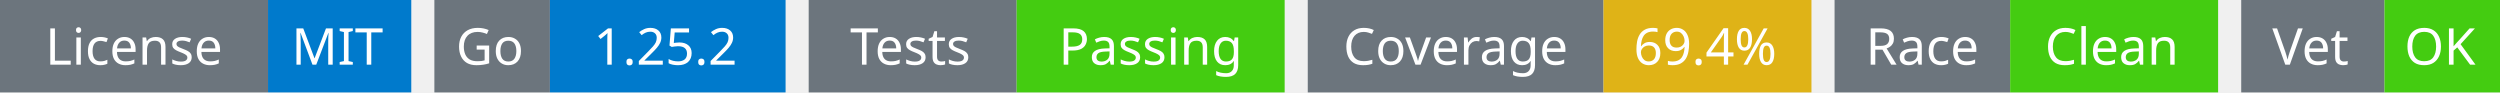
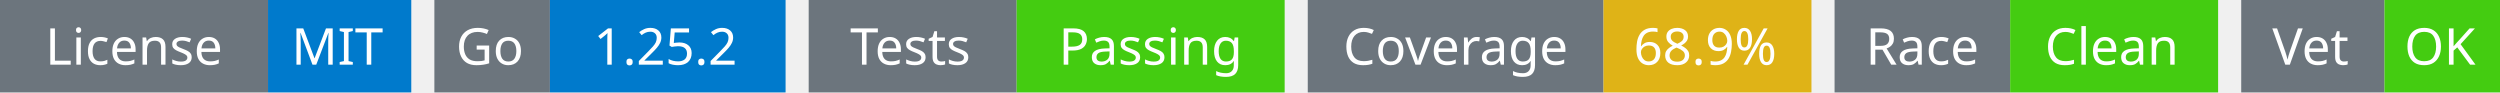
<svg xmlns="http://www.w3.org/2000/svg" width="541" height="20" viewBox="0 0 541 20">
  <g transform="translate(0, 0)">
    <rect x="0" y="0" width="58" height="20" fill="#6c757d" />
    <rect x="58" y="0" width="31" height="20" fill="#007acc" />
    <text x="29" y="14" text-anchor="middle" font-family="sans-serif" font-size="11" fill="white">License</text>
    <text x="73" y="14" text-anchor="middle" font-family="sans-serif" font-size="11" fill="white">MIT</text>
  </g>
  <g transform="translate(94, 0)">
    <rect x="0" y="0" width="25" height="20" fill="#6c757d" />
    <rect x="25" y="0" width="51" height="20" fill="#007acc" />
    <text x="12" y="14" text-anchor="middle" font-family="sans-serif" font-size="11" fill="white">Go</text>
    <text x="50" y="14" text-anchor="middle" font-family="sans-serif" font-size="11" fill="white">1.25.2</text>
  </g>
  <g transform="translate(175, 0)">
    <rect x="0" y="0" width="45" height="20" fill="#6c757d" />
    <rect x="45" y="0" width="58" height="20" fill="#4c1" />
    <text x="22" y="14" text-anchor="middle" font-family="sans-serif" font-size="11" fill="white">Tests</text>
    <text x="74" y="14" text-anchor="middle" font-family="sans-serif" font-size="11" fill="white">Passing</text>
  </g>
  <g transform="translate(283, 0)">
    <rect x="0" y="0" width="64" height="20" fill="#6c757d" />
    <rect x="64" y="0" width="45" height="20" fill="#dfb317" />
    <text x="32" y="14" text-anchor="middle" font-family="sans-serif" font-size="11" fill="white">Coverage</text>
-     <text x="86" y="14" text-anchor="middle" font-family="sans-serif" font-size="11" fill="white">69.4%</text>
+     <text x="86" y="14" text-anchor="middle" font-family="sans-serif" font-size="11" fill="white">68.9%</text>
  </g>
  <g transform="translate(397, 0)">
    <rect x="0" y="0" width="38" height="20" fill="#6c757d" />
    <rect x="38" y="0" width="45" height="20" fill="#4c1" />
    <text x="19" y="14" text-anchor="middle" font-family="sans-serif" font-size="11" fill="white">Race</text>
    <text x="60" y="14" text-anchor="middle" font-family="sans-serif" font-size="11" fill="white">Clean</text>
  </g>
  <g transform="translate(485, 0)">
    <rect x="0" y="0" width="31" height="20" fill="#6c757d" />
    <rect x="31" y="0" width="25" height="20" fill="#4c1" />
    <text x="15" y="14" text-anchor="middle" font-family="sans-serif" font-size="11" fill="white">Vet</text>
    <text x="43" y="14" text-anchor="middle" font-family="sans-serif" font-size="11" fill="white">OK</text>
  </g>
</svg>
